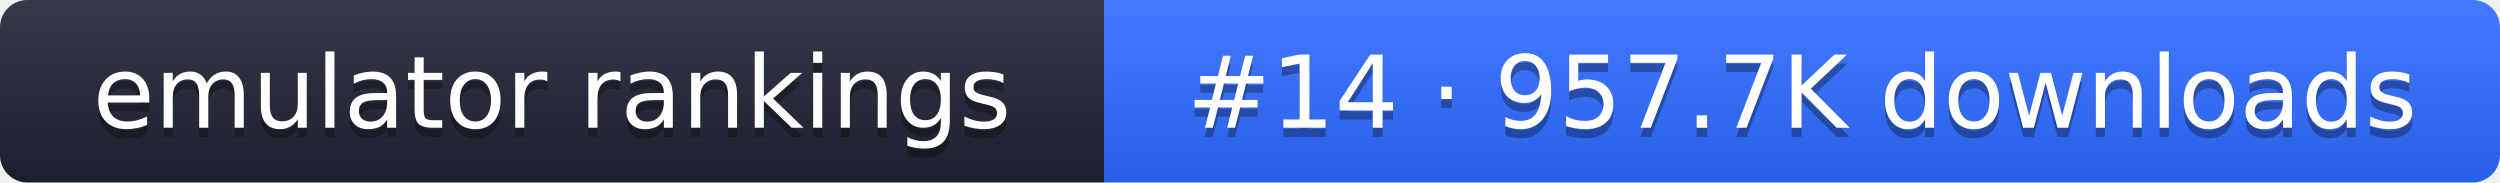
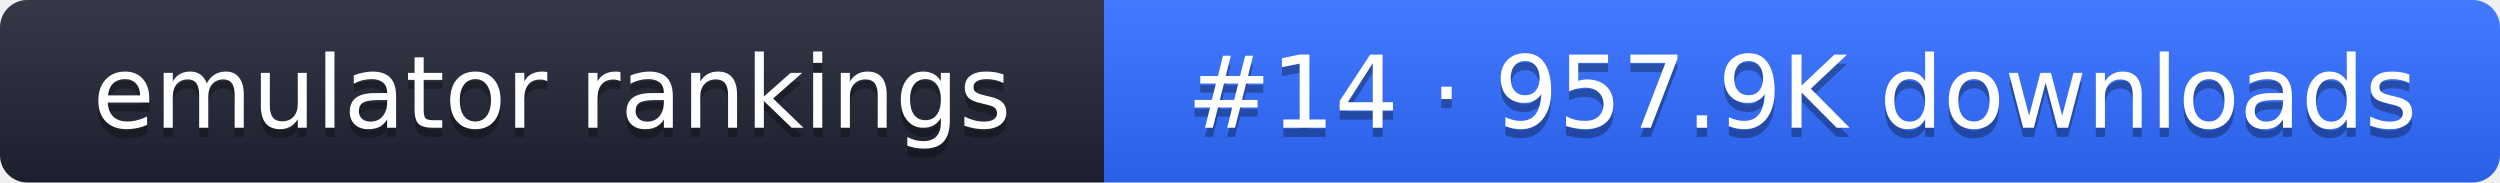
- <svg xmlns="http://www.w3.org/2000/svg" width="274" height="20" role="img" aria-label="emulator rankings: #14 · 957.7K downloads">
+ <svg xmlns="http://www.w3.org/2000/svg" width="274" height="20" role="img" aria-label="emulator rankings: #14 · 957.9K downloads">
  <linearGradient id="g" x2="0" y2="100%">
    <stop offset="0" stop-color="#fff" stop-opacity=".1" />
    <stop offset="1" stop-opacity=".1" />
  </linearGradient>
  <clipPath id="r">
    <rect width="274" height="20" rx="3" fill="#fff" />
  </clipPath>
  <g clip-path="url(#r)">
    <rect width="121" height="20" fill="#1f2433" />
    <rect x="121" width="153" height="20" fill="#2f6bff" />
    <rect width="274" height="20" fill="url(#g)" />
  </g>
  <g fill="#fff" text-anchor="middle" font-family="Verdana,DejaVu Sans,sans-serif" font-size="11">
    <text x="60.5" y="15" fill="#010101" fill-opacity=".3">emulator rankings</text>
    <text x="60.5" y="14">emulator rankings</text>
-     <text x="197.5" y="15" fill="#010101" fill-opacity=".3">#14 · 957.7K downloads</text>
-     <text x="197.5" y="14">#14 · 957.7K downloads</text>
+     <text x="197.5" y="15" fill="#010101" fill-opacity=".3">#14 · 957.9K downloads</text>
+     <text x="197.5" y="14">#14 · 957.9K downloads</text>
  </g>
</svg>
